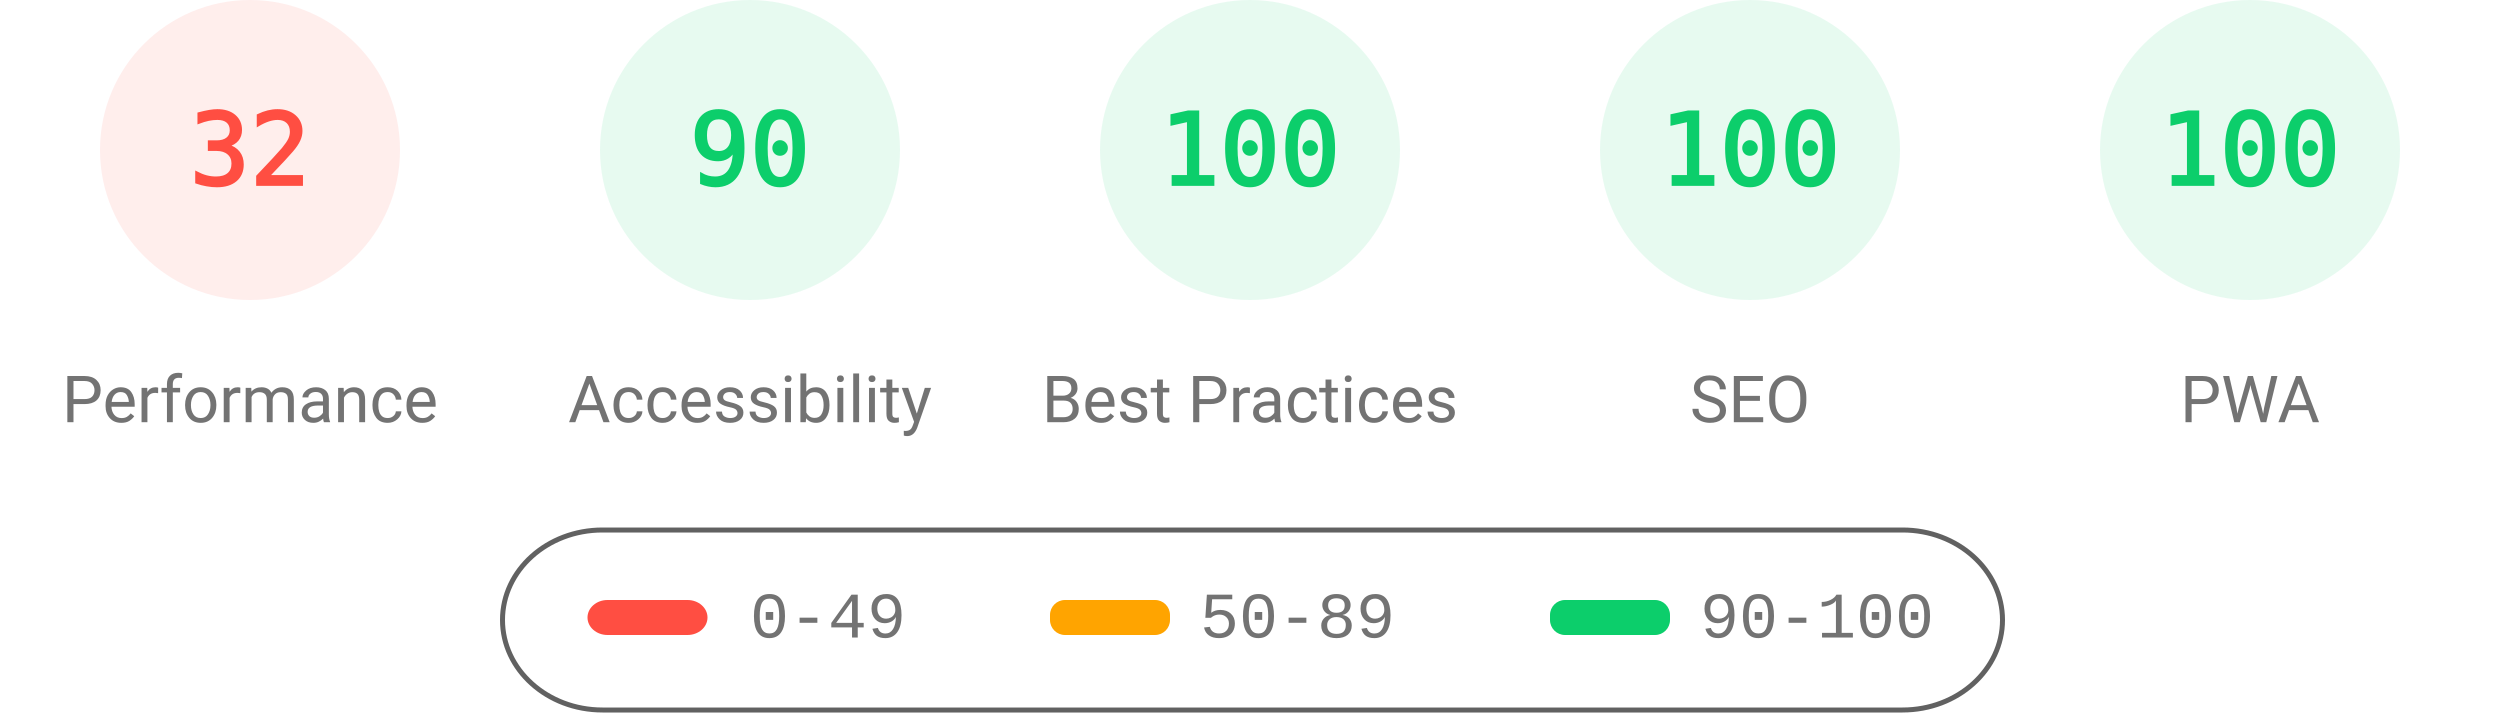
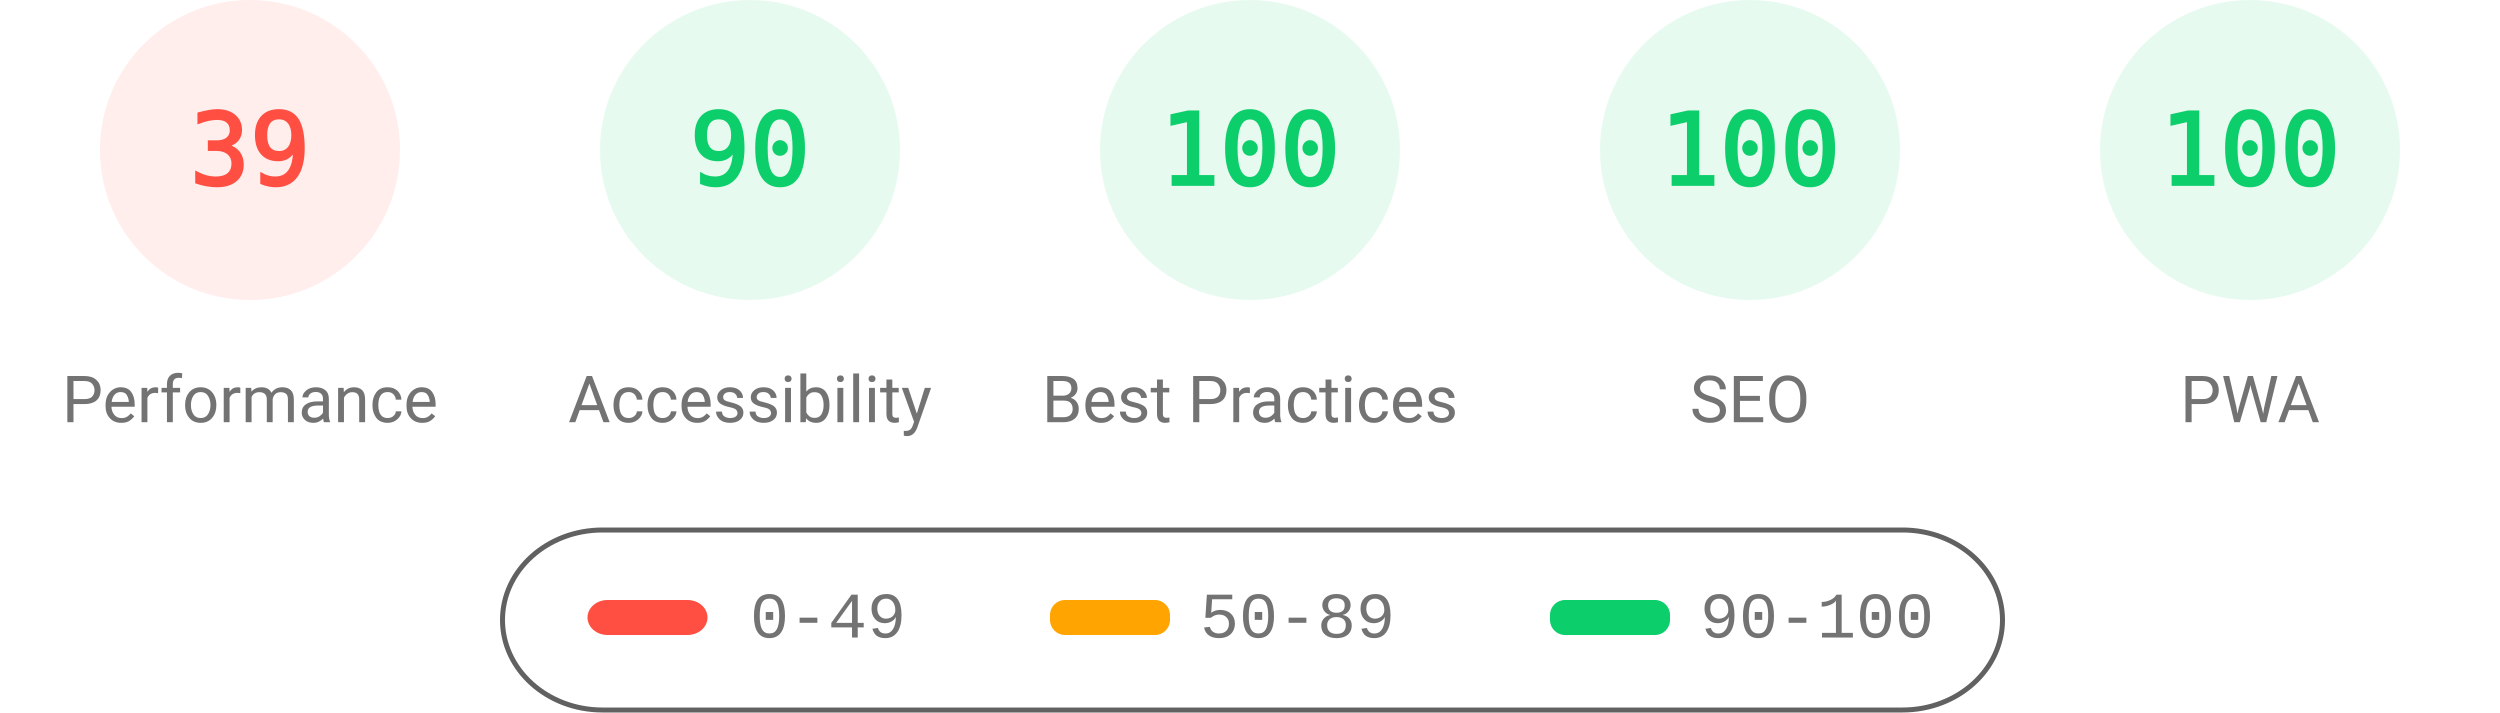
<svg xmlns="http://www.w3.org/2000/svg" fill="none" width="1000" height="285">
  <style>.gauge-base{opacity:.1}.gauge-arc{fill:none;animation-delay:250ms;stroke-linecap:round;transform:rotate(-90deg);transform-origin:100px 60px;animation:load-gauge 1s ease forwards}.guage-text{font-size:40px;font-family:monospace;text-align:center}.guage-red{color:#ff4e42;fill:#ff4e42;stroke:#ff4e42}.guage-orange{color:#ffa400;fill:#ffa400;stroke:#ffa400}.guage-green{color:#0cce6b;fill:#0cce6b;stroke:#0cce6b}.guage-undefined{color:#5c5c5c;fill:#5c5c5c;stroke:#5c5c5c}.guage-title{color:#737373;fill:#737373;stroke:none;font-size:26px;line-height:26px;font-family:Roboto,Halvetica,Arial,sans-serif}@keyframes load-gauge{from{stroke-dasharray:0 352.858}}</style>
  <svg class="guage-div guage-perf guage-red" viewBox="0 0 200 200" width="200" height="200">
    <circle class="gauge-base" r="56" cx="100" cy="60" stroke-width="8" />
-     <circle class="gauge-arc guage-arc-1" r="56" cx="100" cy="60" stroke-width="8" style="stroke-dasharray:112.595,351.858" />
-     <text class="guage-text" x="100" y="60" alignment-baseline="central" dominant-baseline="central" text-anchor="middle">32</text>
+     <circle class="gauge-arc guage-arc-1" r="56" cx="100" cy="60" stroke-width="8" style="stroke-dasharray:137.225,351.858" />
+     <text class="guage-text" x="100" y="60" alignment-baseline="central" dominant-baseline="central" text-anchor="middle">39</text>
    <text class="guage-title" x="100" y="160" alignment-baseline="central" dominant-baseline="central" text-anchor="middle">Performance</text>
  </svg>
  <svg class="guage-div guage-acc guage-green" viewBox="0 0 200 200" width="200" height="200" x="200">
    <circle class="gauge-base" r="56" cx="100" cy="60" stroke-width="8" />
    <circle class="gauge-arc guage-arc-2" r="56" cx="100" cy="60" stroke-width="8" style="stroke-dasharray:316.672,351.858" />
    <text class="guage-text" x="100" y="60" alignment-baseline="central" dominant-baseline="central" text-anchor="middle">90</text>
    <text class="guage-title" x="100" y="160" alignment-baseline="central" dominant-baseline="central" text-anchor="middle">Accessibility</text>
  </svg>
  <svg class="guage-div guage-best guage-green" viewBox="0 0 200 200" width="200" height="200" x="400">
    <circle class="gauge-base" r="56" cx="100" cy="60" stroke-width="8" />
    <circle class="gauge-arc guage-arc-3" r="56" cx="100" cy="60" stroke-width="8" style="stroke-dasharray:351.858,351.858" />
    <text class="guage-text" x="100" y="60" alignment-baseline="central" dominant-baseline="central" text-anchor="middle">100</text>
    <text class="guage-title" x="100" y="160" alignment-baseline="central" dominant-baseline="central" text-anchor="middle">Best Practices</text>
  </svg>
  <svg class="guage-div guage-seo guage-green" viewBox="0 0 200 200" width="200" height="200" x="600">
    <circle class="gauge-base" r="56" cx="100" cy="60" stroke-width="8" />
    <circle class="gauge-arc guage-arc-4" r="56" cx="100" cy="60" stroke-width="8" style="stroke-dasharray:351.858,351.858" />
    <text class="guage-text" x="100" y="60" alignment-baseline="central" dominant-baseline="central" text-anchor="middle">100</text>
    <text class="guage-title" x="100" y="160" alignment-baseline="central" dominant-baseline="central" text-anchor="middle">SEO</text>
  </svg>
  <svg class="guage-div guage-pwa guage-green" viewBox="0 0 200 200" width="200" height="200" x="800">
    <circle class="gauge-base" r="56" cx="100" cy="60" stroke-width="8" />
    <circle class="gauge-arc guage-arc-4" r="56" cx="100" cy="60" stroke-width="8" style="stroke-dasharray:351.858,351.858" />
    <text class="guage-text" x="100" y="60" alignment-baseline="central" dominant-baseline="central" text-anchor="middle">100</text>
    <text class="guage-title" x="100" y="160" alignment-baseline="central" dominant-baseline="central" text-anchor="middle">PWA</text>
  </svg>
  <svg width="604" height="76" x="200" y="210">
    <path fill="none" id="canvas_background" d="M-1-1h604v80H-1z" />
    <rect fill-opacity="0" stroke="#616161" stroke-width="2" rx="40" id="svg_2" height="72" width="600" y="2" x="1" fill="#000" />
    <rect stroke="#000" rx="8" id="svg_3" height="14" width="48" y="30" x="35" stroke-opacity="null" stroke-width="0" fill="#ff4e42" />
    <rect stroke="#000" rx="6" id="svg_4" height="14" width="48" y="30" x="220" stroke-opacity="null" stroke-width="0" fill="#ffa400" />
    <rect stroke="#000" rx="6" id="svg_5" height="14" width="48" y="30" x="420" stroke-opacity="null" stroke-width="0" fill="#0cce6b" />
    <text xml:space="preserve" text-anchor="start" font-family="'Courier New', Courier, monospace" font-size="26" id="svg_6" y="45" x="100" stroke-opacity="null" stroke-width="0" stroke="#000" fill="#737373">0-49</text>
    <text xml:space="preserve" text-anchor="start" font-family="'Courier New', Courier, monospace" font-size="26" id="svg_7" y="45" x="280" stroke-opacity="null" stroke-width="0" stroke="#000" fill="#737373">50-89</text>
    <text xml:space="preserve" text-anchor="start" font-family="'Courier New', Courier, monospace" font-size="26" id="svg_8" y="45" x="480" stroke-opacity="null" stroke-width="0" stroke="#000" fill="#737373">90-100</text>
  </svg>
</svg>
